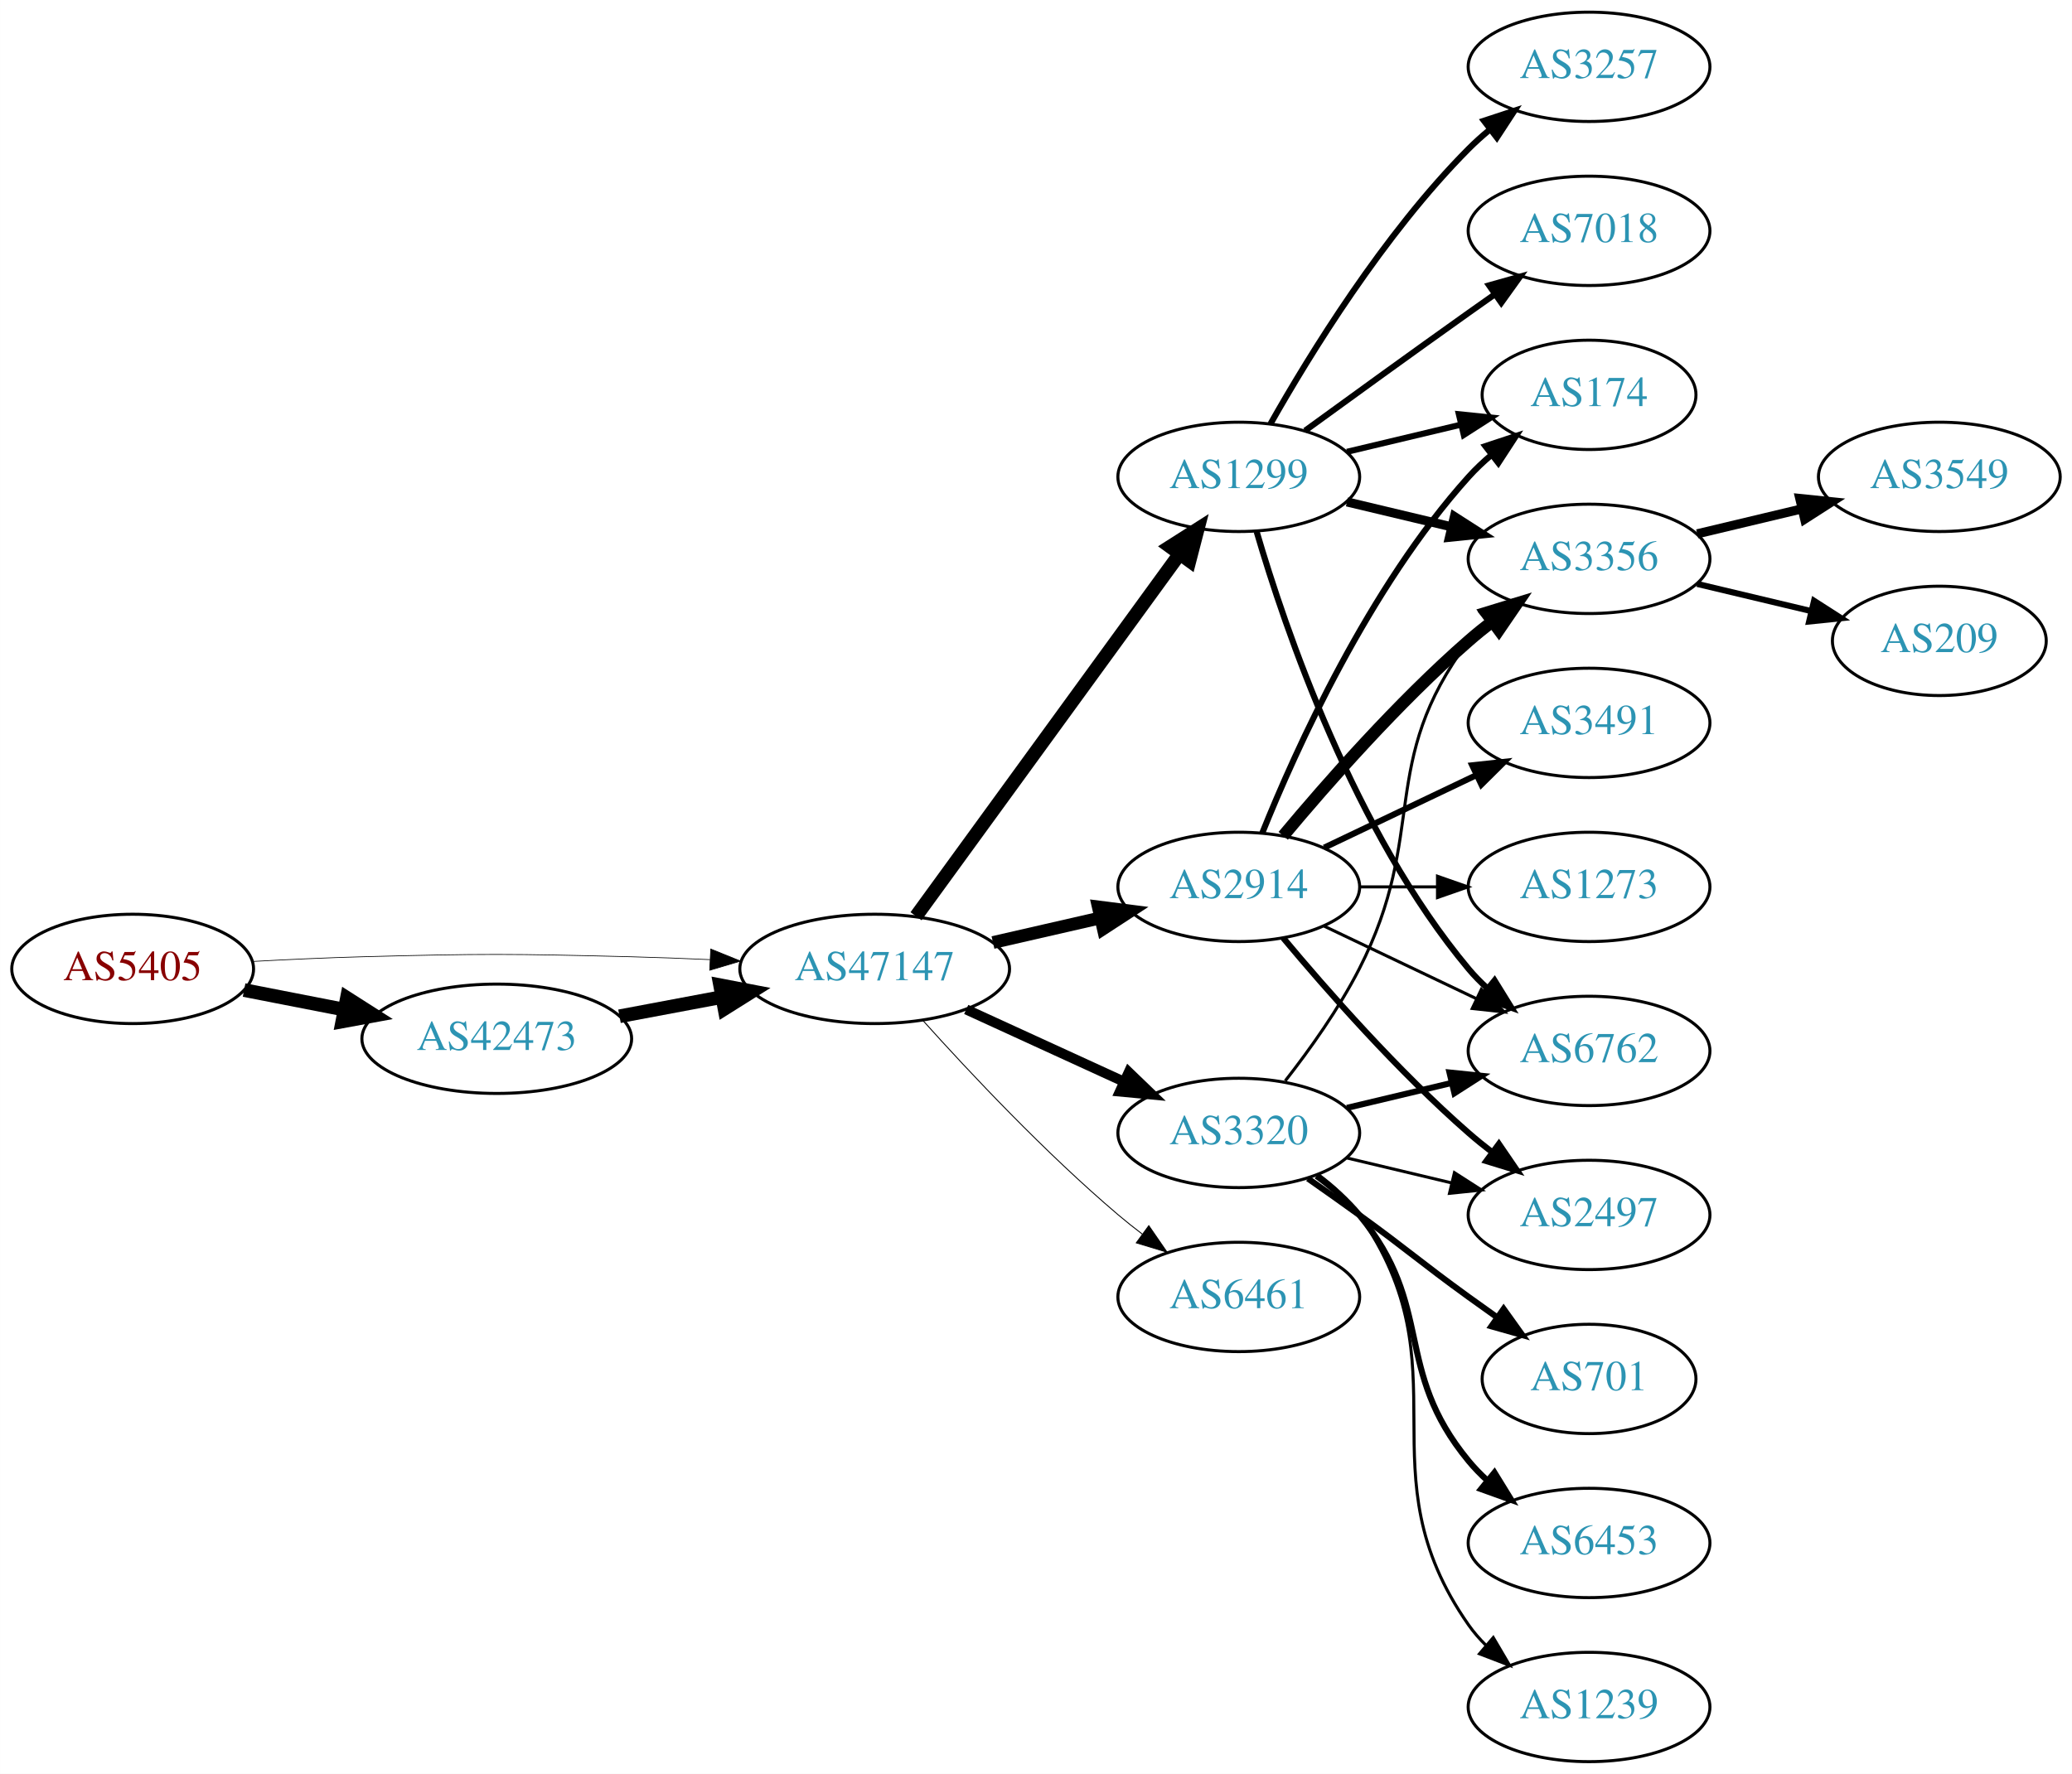
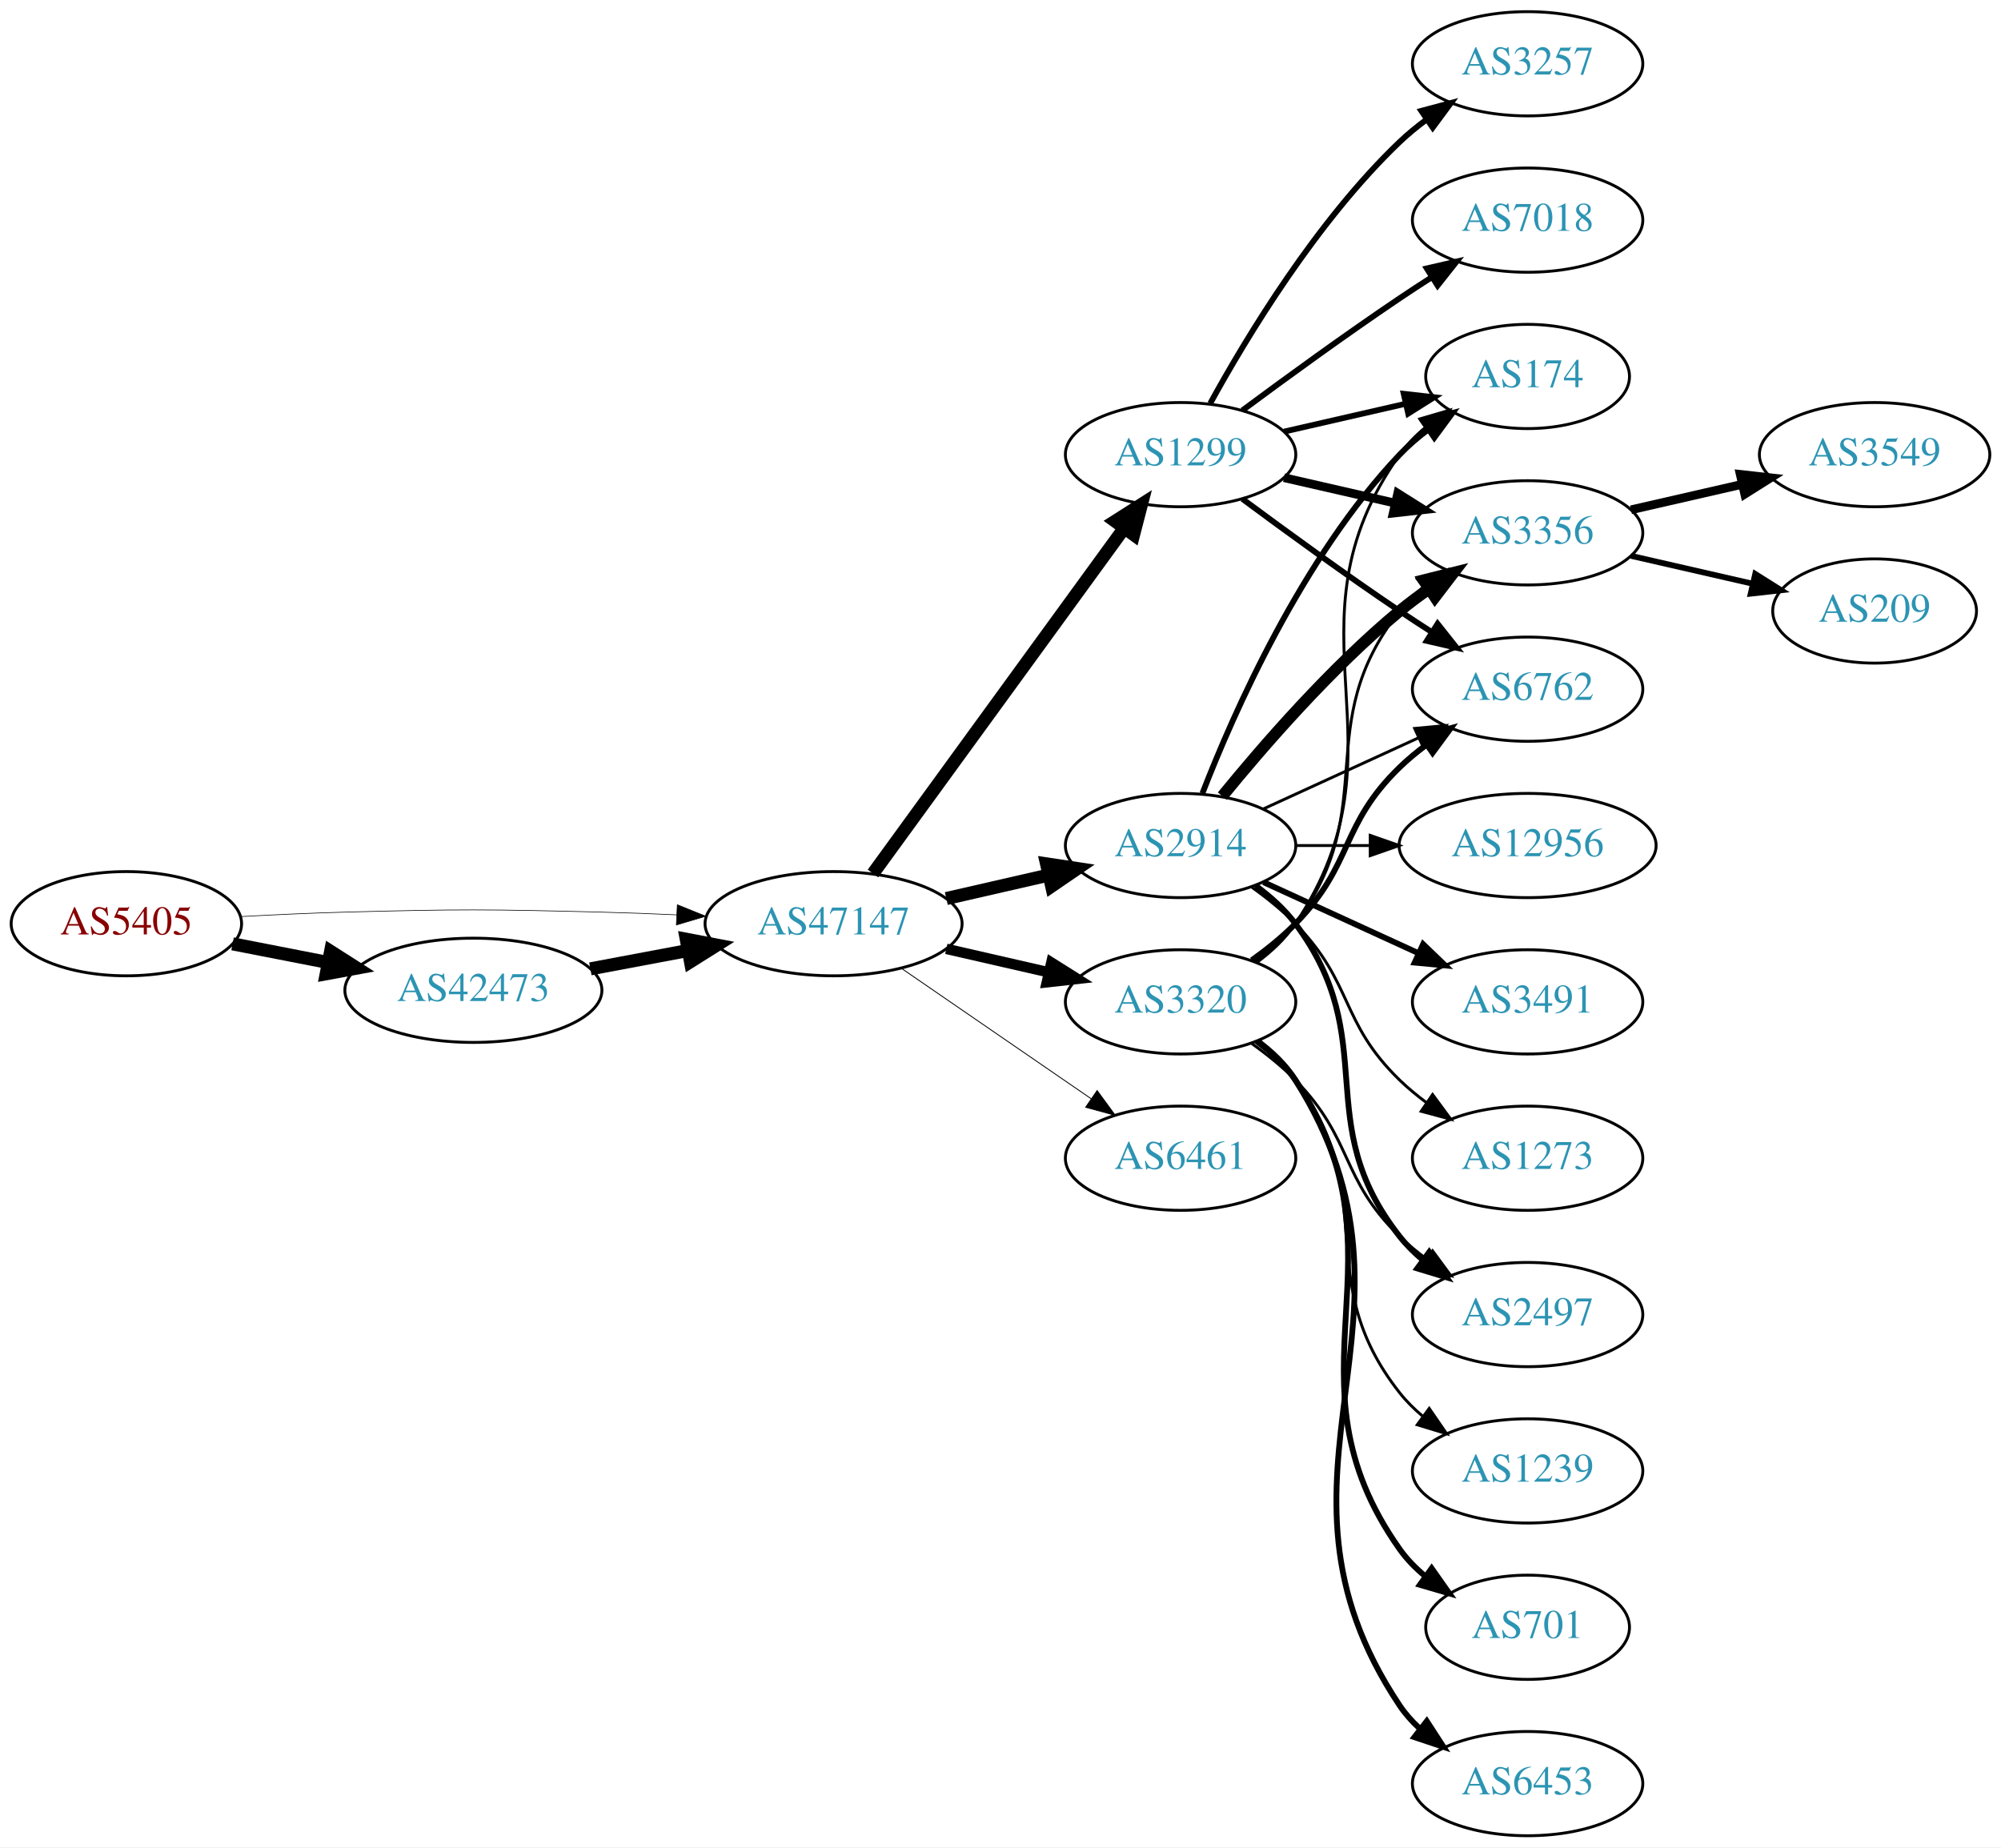
- <svg xmlns="http://www.w3.org/2000/svg" xmlns:xlink="http://www.w3.org/1999/xlink" width="682pt" height="584pt" viewBox="0.00 0.00 681.96 584.00">
-   <g id="graph0" class="graph" transform="scale(1 1) rotate(0) translate(4 580)">
-     <polygon fill="white" stroke="none" points="-4,4 -4,-580 677.956,-580 677.956,4 -4,4" />
+ <svg xmlns="http://www.w3.org/2000/svg" xmlns:xlink="http://www.w3.org/1999/xlink" width="691pt" height="638pt" viewBox="0.00 0.00 691.06 638.00">
+   <g id="graph0" class="graph" transform="scale(1 1) rotate(0) translate(4 634)">
+     <polygon fill="white" stroke="none" points="-4,4 -4,-634 687.055,-634 687.055,4 -4,4" />
    <g id="node1" class="node">
      <g id="a_node1">
        <a xlink:href="/asn/5405" xlink:title="AS5405 ~ CSO.net Internet Services GmbH [AT]">
-           <ellipse fill="#ffffff" stroke="black" cx="39.647" cy="-261" rx="39.794" ry="18" />
-           <text text-anchor="middle" x="39.647" y="-257.3" font-family="Times,serif" font-size="14.00" fill="#880000">AS5405</text>
+           <ellipse fill="#ffffff" stroke="black" cx="39.647" cy="-315" rx="39.794" ry="18" />
+           <text text-anchor="middle" x="39.647" y="-311.3" font-family="Times,serif" font-size="14.00" fill="#880000">AS5405</text>
        </a>
      </g>
    </g>
    <g id="node2" class="node">
      <g id="a_node2">
        <a xlink:href="/asn/42473" xlink:title="AS42473 ~ ANEXIA Internetdienstleistungs GmbH [AT]">
-           <ellipse fill="#ffffff" stroke="black" cx="159.489" cy="-238" rx="44.393" ry="18" />
-           <text text-anchor="middle" x="159.489" y="-234.3" font-family="Times,serif" font-size="14.00" fill="#2c94b3">AS42473</text>
+           <ellipse fill="#ffffff" stroke="black" cx="159.489" cy="-292" rx="44.393" ry="18" />
+           <text text-anchor="middle" x="159.489" y="-288.3" font-family="Times,serif" font-size="14.00" fill="#2c94b3">AS42473</text>
        </a>
      </g>
    </g>
    <g id="edge1" class="edge">
-       <path fill="none" stroke="black" stroke-width="4.5" d="M76.323,-254.037C86.696,-252.012 98.214,-249.764 109.264,-247.608" />
-       <polygon fill="black" stroke="black" stroke-width="4.5" points="110.173,-251.442 119.234,-245.662 108.665,-243.713 110.173,-251.442" />
+       <path fill="none" stroke="black" stroke-width="4.5" d="M76.323,-308.037C86.696,-306.012 98.214,-303.764 109.264,-301.608" />
+       <polygon fill="black" stroke="black" stroke-width="4.5" points="110.173,-305.442 119.234,-299.662 108.665,-297.713 110.173,-305.442" />
    </g>
    <g id="node3" class="node">
      <g id="a_node3">
        <a xlink:href="/asn/47147" xlink:title="AS47147 ~ ANEXIA Internetdienstleistungs GmbH [AT]">
-           <ellipse fill="#ffffff" stroke="black" cx="283.881" cy="-261" rx="44.393" ry="18" />
-           <text text-anchor="middle" x="283.881" y="-257.3" font-family="Times,serif" font-size="14.00" fill="#2c94b3">AS47147</text>
+           <ellipse fill="#ffffff" stroke="black" cx="283.881" cy="-315" rx="44.393" ry="18" />
+           <text text-anchor="middle" x="283.881" y="-311.3" font-family="Times,serif" font-size="14.00" fill="#2c94b3">AS47147</text>
        </a>
      </g>
    </g>
    <g id="edge2" class="edge">
-       <path fill="none" stroke="black" stroke-width="0.231" d="M78.989,-263.449C90.642,-264.087 103.487,-264.684 115.293,-265 154.564,-266.051 164.412,-265.991 203.685,-265 212.093,-264.788 220.998,-264.449 229.685,-264.056" />
-       <polygon fill="black" stroke="black" stroke-width="0.231" points="229.917,-267.549 239.739,-263.575 229.582,-260.557 229.917,-267.549" />
+       <path fill="none" stroke="black" stroke-width="0.22" d="M78.989,-317.449C90.642,-318.087 103.487,-318.684 115.293,-319 154.564,-320.051 164.412,-319.991 203.685,-319 212.093,-318.788 220.998,-318.449 229.685,-318.056" />
+       <polygon fill="black" stroke="black" stroke-width="0.22" points="229.917,-321.549 239.739,-317.575 229.582,-314.557 229.917,-321.549" />
    </g>
    <g id="edge3" class="edge">
-       <path fill="none" stroke="black" stroke-width="4.5" d="M199.888,-245.404C210.589,-247.415 222.312,-249.618 233.489,-251.718" />
-       <polygon fill="black" stroke="black" stroke-width="4.5" points="233,-255.633 243.556,-253.61 234.455,-247.893 233,-255.633" />
+       <path fill="none" stroke="black" stroke-width="4.5" d="M199.888,-299.404C210.589,-301.415 222.312,-303.618 233.489,-305.718" />
+       <polygon fill="black" stroke="black" stroke-width="4.5" points="233,-309.633 243.556,-307.61 234.455,-301.893 233,-309.633" />
    </g>
    <g id="node4" class="node">
      <g id="a_node4">
-         <a xlink:href="/asn/2914" xlink:title="AS2914 ~ NTT America, Inc. [US]">
+         <a xlink:href="/asn/3320" xlink:title="AS3320 ~ DTAG [DE]">
          <ellipse fill="#ffffff" stroke="black" cx="403.724" cy="-288" rx="39.794" ry="18" />
-           <text text-anchor="middle" x="403.724" y="-284.3" font-family="Times,serif" font-size="14.00" fill="#2c94b3">AS2914</text>
+           <text text-anchor="middle" x="403.724" y="-284.3" font-family="Times,serif" font-size="14.00" fill="#2c94b3">AS3320</text>
        </a>
      </g>
    </g>
    <g id="edge4" class="edge">
-       <path fill="none" stroke="black" stroke-width="4.2" d="M322.816,-269.692C334.057,-272.267 346.469,-275.111 358.092,-277.774" />
-       <polygon fill="black" stroke="black" stroke-width="4.2" points="357.486,-281.405 368.054,-280.057 359.127,-274.241 357.486,-281.405" />
+       <path fill="none" stroke="black" stroke-width="3.6" d="M322.816,-306.308C334.057,-303.733 346.469,-300.889 358.092,-298.226" />
+       <polygon fill="black" stroke="black" stroke-width="3.6" points="359.088,-301.588 368.054,-295.943 357.525,-294.765 359.088,-301.588" />
    </g>
    <g id="node5" class="node">
      <g id="a_node5">
-         <a xlink:href="/asn/3320" xlink:title="AS3320 ~ DTAG [DE]">
-           <ellipse fill="#ffffff" stroke="black" cx="403.724" cy="-207" rx="39.794" ry="18" />
-           <text text-anchor="middle" x="403.724" y="-203.3" font-family="Times,serif" font-size="14.00" fill="#2c94b3">AS3320</text>
+         <a xlink:href="/asn/2914" xlink:title="AS2914 ~ NTT America, Inc. [US]">
+           <ellipse fill="#ffffff" stroke="black" cx="403.724" cy="-342" rx="39.794" ry="18" />
+           <text text-anchor="middle" x="403.724" y="-338.3" font-family="Times,serif" font-size="14.00" fill="#2c94b3">AS2914</text>
        </a>
      </g>
    </g>
    <g id="edge5" class="edge">
-       <path fill="none" stroke="black" stroke-width="3.3" d="M314.011,-247.652C329.622,-240.498 349.02,-231.609 365.692,-223.97" />
-       <polygon fill="black" stroke="black" stroke-width="3.3" points="367.511,-226.986 375.144,-219.638 364.595,-220.622 367.511,-226.986" />
+       <path fill="none" stroke="black" stroke-width="4.5" d="M322.816,-323.692C334.057,-326.267 346.469,-329.111 358.092,-331.774" />
+       <polygon fill="black" stroke="black" stroke-width="4.5" points="357.427,-335.661 368.054,-334.057 359.186,-327.985 357.427,-335.661" />
    </g>
    <g id="node6" class="node">
      <g id="a_node6">
        <a xlink:href="/asn/1299" xlink:title="AS1299 ~ Telia Carrier [EU]">
-           <ellipse fill="#ffffff" stroke="black" cx="403.724" cy="-423" rx="39.794" ry="18" />
-           <text text-anchor="middle" x="403.724" y="-419.3" font-family="Times,serif" font-size="14.00" fill="#2c94b3">AS1299</text>
+           <ellipse fill="#ffffff" stroke="black" cx="403.724" cy="-477" rx="39.794" ry="18" />
+           <text text-anchor="middle" x="403.724" y="-473.3" font-family="Times,serif" font-size="14.00" fill="#2c94b3">AS1299</text>
        </a>
      </g>
    </g>
    <g id="edge6" class="edge">
-       <path fill="none" stroke="black" stroke-width="4.5" d="M297.492,-278.337C318.313,-306.96 359.975,-364.233 384.164,-397.486" />
-       <polygon fill="black" stroke="black" stroke-width="4.5" points="381.136,-400.017 390.203,-405.788 387.505,-395.385 381.136,-400.017" />
+       <path fill="none" stroke="black" stroke-width="4.5" d="M297.492,-332.337C318.313,-360.96 359.975,-418.233 384.164,-451.486" />
+       <polygon fill="black" stroke="black" stroke-width="4.5" points="381.136,-454.017 390.203,-459.788 387.505,-449.385 381.136,-454.017" />
    </g>
    <g id="node7" class="node">
      <g id="a_node7">
        <a xlink:href="/asn/6461" xlink:title="AS6461 ~ Zayo Bandwidth [US]">
-           <ellipse fill="#ffffff" stroke="black" cx="403.724" cy="-153" rx="39.794" ry="18" />
-           <text text-anchor="middle" x="403.724" y="-149.3" font-family="Times,serif" font-size="14.00" fill="#2c94b3">AS6461</text>
+           <ellipse fill="#ffffff" stroke="black" cx="403.724" cy="-234" rx="39.794" ry="18" />
+           <text text-anchor="middle" x="403.724" y="-230.3" font-family="Times,serif" font-size="14.00" fill="#2c94b3">AS6461</text>
        </a>
      </g>
    </g>
    <g id="edge7" class="edge">
-       <path fill="none" stroke="black" stroke-width="0.3" d="M299.814,-243.956C315.14,-226.903 340.075,-200.35 364.077,-180 366.574,-177.883 369.235,-175.768 371.946,-173.707" />
-       <polygon fill="black" stroke="black" stroke-width="0.3" points="374.112,-176.459 380.123,-167.734 369.983,-170.806 374.112,-176.459" />
+       <path fill="none" stroke="black" stroke-width="0.3" d="M307.324,-299.574C325.905,-286.802 352.466,-268.545 372.846,-254.537" />
+       <polygon fill="black" stroke="black" stroke-width="0.3" points="374.902,-257.371 381.16,-248.822 370.936,-251.602 374.902,-257.371" />
    </g>
    <g id="node8" class="node">
      <g id="a_node8">
-         <a xlink:href="/asn/6762" xlink:title="AS6762 ~ TELECOM ITALIA SPARKLE S.p.A. [IT]">
-           <ellipse fill="#ffffff" stroke="black" cx="519.017" cy="-234" rx="39.794" ry="18" />
-           <text text-anchor="middle" x="519.017" y="-230.3" font-family="Times,serif" font-size="14.00" fill="#2c94b3">AS6762</text>
-         </a>
-       </g>
-     </g>
-     <g id="edge8" class="edge">
-       <path fill="none" stroke="black" d="M431.86,-275.066C446.854,-267.919 465.675,-258.948 481.898,-251.215" />
-       <polygon fill="black" stroke="black" points="483.581,-254.291 491.102,-246.829 480.569,-247.972 483.581,-254.291" />
+         <a xlink:href="/asn/174" xlink:title="AS174 ~ Cogent Communications [US]">
+           <ellipse fill="#ffffff" stroke="black" cx="523.566" cy="-504" rx="35.194" ry="18" />
+           <text text-anchor="middle" x="523.566" y="-500.3" font-family="Times,serif" font-size="14.00" fill="#2c94b3">AS174</text>
+         </a>
+       </g>
+     </g>
+     <g id="edge27" class="edge">
+       <path fill="none" stroke="black" d="M430.043,-301.607C435.099,-305.351 439.91,-309.831 443.37,-315 484.395,-376.294 436.791,-416.775 479.37,-477 481.84,-480.493 484.919,-483.63 488.288,-486.421" />
+       <polygon fill="black" stroke="black" points="486.357,-489.343 496.528,-492.31 490.427,-483.648 486.357,-489.343" />
    </g>
    <g id="node9" class="node">
      <g id="a_node9">
-         <a xlink:href="/asn/3491" xlink:title="AS3491 ~ PCCW Global, Inc. [US]">
-           <ellipse fill="#ffffff" stroke="black" cx="519.017" cy="-342" rx="39.794" ry="18" />
-           <text text-anchor="middle" x="519.017" y="-338.3" font-family="Times,serif" font-size="14.00" fill="#2c94b3">AS3491</text>
-         </a>
-       </g>
+         <a xlink:href="/asn/3356" xlink:title="AS3356 ~ Level 3 Parent, LLC [US]">
+           <ellipse fill="#ffffff" stroke="black" cx="523.566" cy="-450" rx="39.794" ry="18" />
+           <text text-anchor="middle" x="523.566" y="-446.3" font-family="Times,serif" font-size="14.00" fill="#2c94b3">AS3356</text>
+         </a>
+       </g>
+     </g>
+     <g id="edge28" class="edge">
+       <path fill="none" stroke="black" d="M429.655,-301.882C434.731,-305.611 439.649,-310.016 443.37,-315 473.642,-355.542 448.072,-383.246 479.37,-423 481.695,-425.953 484.439,-428.67 487.398,-431.147" />
+       <polygon fill="black" stroke="black" points="485.457,-434.064 495.595,-437.145 489.591,-428.415 485.457,-434.064" />
+     </g>
+     <g id="node12" class="node">
+       <g id="a_node12">
+         <a xlink:href="/asn/6762" xlink:title="AS6762 ~ TELECOM ITALIA SPARKLE S.p.A. [IT]">
+           <ellipse fill="#ffffff" stroke="black" cx="523.566" cy="-396" rx="39.794" ry="18" />
+           <text text-anchor="middle" x="523.566" y="-392.3" font-family="Times,serif" font-size="14.00" fill="#2c94b3">AS6762</text>
+         </a>
+       </g>
+     </g>
+     <g id="edge25" class="edge">
+       <path fill="none" stroke="black" stroke-width="2" d="M428.318,-302.389C433.574,-306.148 438.906,-310.437 443.37,-315 463.543,-335.617 458.677,-348.906 479.37,-369 482.215,-371.763 485.389,-374.386 488.689,-376.834" />
+       <polygon fill="black" stroke="black" stroke-width="2" points="486.806,-379.786 497.037,-382.538 490.755,-374.006 486.806,-379.786" />
+     </g>
+     <g id="node13" class="node">
+       <g id="a_node13">
+         <a xlink:href="/asn/2497" xlink:title="AS2497 ~ Internet Initiative Japan Inc. [JP]">
+           <ellipse fill="#ffffff" stroke="black" cx="523.566" cy="-180" rx="39.794" ry="18" />
+           <text text-anchor="middle" x="523.566" y="-176.3" font-family="Times,serif" font-size="14.00" fill="#2c94b3">AS2497</text>
+         </a>
+       </g>
+     </g>
+     <g id="edge26" class="edge">
+       <path fill="none" stroke="black" d="M428.318,-273.611C433.574,-269.852 438.906,-265.563 443.37,-261 463.543,-240.383 458.677,-227.094 479.37,-207 482.215,-204.237 485.389,-201.614 488.689,-199.166" />
+       <polygon fill="black" stroke="black" points="490.755,-201.994 497.037,-193.462 486.806,-196.214 490.755,-201.994" />
+     </g>
+     <g id="node19" class="node">
+       <g id="a_node19">
+         <a xlink:href="/asn/1239" xlink:title="AS1239 ~ Sprint [US]">
+           <ellipse fill="#ffffff" stroke="black" cx="523.566" cy="-126" rx="39.794" ry="18" />
+           <text text-anchor="middle" x="523.566" y="-122.3" font-family="Times,serif" font-size="14.00" fill="#2c94b3">AS1239</text>
+         </a>
+       </g>
+     </g>
+     <g id="edge22" class="edge">
+       <path fill="none" stroke="black" d="M429.655,-274.118C434.731,-270.389 439.649,-265.984 443.37,-261 473.642,-220.458 448.072,-192.754 479.37,-153 481.695,-150.047 484.439,-147.33 487.398,-144.853" />
+       <polygon fill="black" stroke="black" points="489.591,-147.585 495.595,-138.855 485.457,-141.936 489.591,-147.585" />
+     </g>
+     <g id="node20" class="node">
+       <g id="a_node20">
+         <a xlink:href="/asn/701" xlink:title="AS701 ~ UUNET [US]">
+           <ellipse fill="#ffffff" stroke="black" cx="523.566" cy="-72" rx="35.194" ry="18" />
+           <text text-anchor="middle" x="523.566" y="-68.3" font-family="Times,serif" font-size="14.00" fill="#2c94b3">AS701</text>
+         </a>
+       </g>
+     </g>
+     <g id="edge23" class="edge">
+       <path fill="none" stroke="black" stroke-width="2" d="M430.043,-274.393C435.099,-270.649 439.91,-266.169 443.37,-261 484.395,-199.706 436.791,-159.225 479.37,-99 481.84,-95.507 484.919,-92.37 488.288,-89.579" />
+       <polygon fill="black" stroke="black" stroke-width="2" points="490.427,-92.352 496.528,-83.69 486.357,-86.657 490.427,-92.352" />
+     </g>
+     <g id="node21" class="node">
+       <g id="a_node21">
+         <a xlink:href="/asn/6453" xlink:title="AS6453 ~ TATA COMMUNICATIONS (AMERICA) INC [US]">
+           <ellipse fill="#ffffff" stroke="black" cx="523.566" cy="-18" rx="39.794" ry="18" />
+           <text text-anchor="middle" x="523.566" y="-14.3" font-family="Times,serif" font-size="14.00" fill="#2c94b3">AS6453</text>
+         </a>
+       </g>
+     </g>
+     <g id="edge24" class="edge">
+       <path fill="none" stroke="black" stroke-width="2" d="M430.25,-274.528C435.295,-270.777 440.05,-266.26 443.37,-261 495.32,-178.7 425.332,-125.944 479.37,-45 481.285,-42.131 483.619,-39.51 486.2,-37.128" />
+       <polygon fill="black" stroke="black" stroke-width="2" points="488.751,-39.579 494.512,-30.687 484.464,-34.046 488.751,-39.579" />
+     </g>
+     <g id="edge8" class="edge">
+       <path fill="none" stroke="black" stroke-width="2" d="M411.247,-359.994C421.997,-387.728 445.655,-441.429 479.37,-477 482.313,-480.105 485.687,-483.001 489.222,-485.655" />
+       <polygon fill="black" stroke="black" stroke-width="2" points="487.408,-488.654 497.641,-491.397 491.351,-482.871 487.408,-488.654" />
    </g>
    <g id="edge9" class="edge">
-       <path fill="none" stroke="black" stroke-width="2" d="M431.86,-300.934C446.854,-308.081 465.675,-317.052 481.898,-324.785" />
-       <polygon fill="black" stroke="black" stroke-width="2" points="480.569,-328.028 491.102,-329.171 483.581,-321.709 480.569,-328.028" />
+       <path fill="none" stroke="black" stroke-width="4" d="M418.143,-359.065C432.257,-376.375 455.672,-403.345 479.37,-423 482.587,-425.668 486.087,-428.27 489.658,-430.741" />
+       <polygon fill="black" stroke="black" stroke-width="4" points="487.735,-433.666 498.014,-436.236 491.581,-427.817 487.735,-433.666" />
    </g>
    <g id="node10" class="node">
      <g id="a_node10">
-         <a xlink:href="/asn/174" xlink:title="AS174 ~ Cogent Communications [US]">
-           <ellipse fill="#ffffff" stroke="black" cx="519.017" cy="-450" rx="35.194" ry="18" />
-           <text text-anchor="middle" x="519.017" y="-446.3" font-family="Times,serif" font-size="14.00" fill="#2c94b3">AS174</text>
+         <a xlink:href="/asn/12956" xlink:title="AS12956 ~ TELXIUS [ES]">
+           <ellipse fill="#ffffff" stroke="black" cx="523.566" cy="-342" rx="44.393" ry="18" />
+           <text text-anchor="middle" x="523.566" y="-338.3" font-family="Times,serif" font-size="14.00" fill="#2c94b3">AS12956</text>
        </a>
      </g>
    </g>
    <g id="edge10" class="edge">
-       <path fill="none" stroke="black" stroke-width="2" d="M411.472,-305.787C422.523,-333.243 446.576,-386.578 479.37,-423 481.686,-425.572 484.291,-428.03 487.026,-430.343" />
-       <polygon fill="black" stroke="black" stroke-width="2" points="484.892,-433.117 494.949,-436.448 489.164,-427.572 484.892,-433.117" />
+       <path fill="none" stroke="black" d="M443.636,-342C451.739,-342 460.414,-342 468.941,-342" />
+       <polygon fill="black" stroke="black" points="469.218,-345.5 479.218,-342 469.218,-338.5 469.218,-345.5" />
    </g>
    <g id="node11" class="node">
      <g id="a_node11">
-         <a xlink:href="/asn/3356" xlink:title="AS3356 ~ Level 3 Parent, LLC [US]">
-           <ellipse fill="#ffffff" stroke="black" cx="519.017" cy="-396" rx="39.794" ry="18" />
-           <text text-anchor="middle" x="519.017" y="-392.3" font-family="Times,serif" font-size="14.00" fill="#2c94b3">AS3356</text>
+         <a xlink:href="/asn/3491" xlink:title="AS3491 ~ PCCW Global, Inc. [US]">
+           <ellipse fill="#ffffff" stroke="black" cx="523.566" cy="-288" rx="39.794" ry="18" />
+           <text text-anchor="middle" x="523.566" y="-284.3" font-family="Times,serif" font-size="14.00" fill="#2c94b3">AS3491</text>
        </a>
      </g>
    </g>
    <g id="edge11" class="edge">
-       <path fill="none" stroke="black" stroke-width="4" d="M418.354,-304.817C432.636,-321.929 456.183,-348.745 479.37,-369 481.836,-371.154 484.475,-373.294 487.172,-375.372" />
-       <polygon fill="black" stroke="black" stroke-width="4" points="485.197,-378.264 495.326,-381.37 489.345,-372.625 485.197,-378.264" />
-     </g>
-     <g id="node12" class="node">
-       <g id="a_node12">
-         <a xlink:href="/asn/2497" xlink:title="AS2497 ~ Internet Initiative Japan Inc. [JP]">
-           <ellipse fill="#ffffff" stroke="black" cx="519.017" cy="-180" rx="39.794" ry="18" />
-           <text text-anchor="middle" x="519.017" y="-176.3" font-family="Times,serif" font-size="14.00" fill="#2c94b3">AS2497</text>
-         </a>
-       </g>
+       <path fill="none" stroke="black" stroke-width="2" d="M432.353,-329.339C448.31,-322.027 468.58,-312.739 485.863,-304.819" />
+       <polygon fill="black" stroke="black" stroke-width="2" points="487.478,-307.929 495.111,-300.581 484.562,-301.565 487.478,-307.929" />
    </g>
    <g id="edge12" class="edge">
-       <path fill="none" stroke="black" stroke-width="2" d="M418.354,-271.183C432.636,-254.071 456.183,-227.255 479.37,-207 481.836,-204.846 484.475,-202.706 487.172,-200.628" />
-       <polygon fill="black" stroke="black" stroke-width="2" points="489.345,-203.375 495.326,-194.63 485.197,-197.736 489.345,-203.375" />
-     </g>
-     <g id="node13" class="node">
-       <g id="a_node13">
-         <a xlink:href="/asn/1273" xlink:title="AS1273 ~ Vodafone Group PLC [EU]">
-           <ellipse fill="#ffffff" stroke="black" cx="519.017" cy="-288" rx="39.794" ry="18" />
-           <text text-anchor="middle" x="519.017" y="-284.3" font-family="Times,serif" font-size="14.00" fill="#2c94b3">AS1273</text>
-         </a>
-       </g>
+       <path fill="none" stroke="black" d="M432.353,-354.661C448.31,-361.973 468.58,-371.261 485.863,-379.181" />
+       <polygon fill="black" stroke="black" points="484.562,-382.435 495.111,-383.419 487.478,-376.071 484.562,-382.435" />
    </g>
    <g id="edge13" class="edge">
-       <path fill="none" stroke="black" d="M443.396,-288C451.599,-288 460.363,-288 468.895,-288" />
-       <polygon fill="black" stroke="black" points="469.134,-291.5 479.134,-288 469.134,-284.5 469.134,-291.5" />
-     </g>
-     <g id="edge20" class="edge">
-       <path fill="none" stroke="black" stroke-width="2" d="M439.331,-215.248C450.202,-217.838 462.357,-220.735 473.799,-223.462" />
-       <polygon fill="black" stroke="black" stroke-width="2" points="473.082,-226.889 483.621,-225.803 474.705,-220.08 473.082,-226.889" />
-     </g>
-     <g id="edge24" class="edge">
-       <path fill="none" stroke="black" d="M419.02,-224.14C427.006,-234.353 436.668,-247.853 443.37,-261 466.351,-306.077 449.099,-328.458 479.37,-369 481.115,-371.336 483.122,-373.545 485.285,-375.617" />
-       <polygon fill="black" stroke="black" points="483.163,-378.405 493.086,-382.118 487.645,-373.027 483.163,-378.405" />
-     </g>
-     <g id="edge23" class="edge">
-       <path fill="none" stroke="black" d="M439.331,-198.752C450.202,-196.162 462.357,-193.265 473.799,-190.538" />
-       <polygon fill="black" stroke="black" points="474.705,-193.92 483.621,-188.197 473.082,-187.111 474.705,-193.92" />
-     </g>
-     <g id="node16" class="node">
-       <g id="a_node16">
-         <a xlink:href="/asn/701" xlink:title="AS701 ~ UUNET [US]">
-           <ellipse fill="#ffffff" stroke="black" cx="519.017" cy="-126" rx="35.194" ry="18" />
-           <text text-anchor="middle" x="519.017" y="-122.3" font-family="Times,serif" font-size="14.00" fill="#2c94b3">AS701</text>
-         </a>
-       </g>
-     </g>
-     <g id="edge19" class="edge">
-       <path fill="none" stroke="black" stroke-width="2" d="M426.481,-191.991C432.015,-188.121 437.934,-183.936 443.37,-180 459.57,-168.271 463.17,-164.729 479.37,-153 482.399,-150.807 485.578,-148.537 488.756,-146.287" />
-       <polygon fill="black" stroke="black" stroke-width="2" points="490.899,-149.059 497.067,-140.445 486.873,-143.333 490.899,-149.059" />
-     </g>
-     <g id="node17" class="node">
-       <g id="a_node17">
-         <a xlink:href="/asn/6453" xlink:title="AS6453 ~ TATA COMMUNICATIONS (AMERICA) INC [US]">
-           <ellipse fill="#ffffff" stroke="black" cx="519.017" cy="-72" rx="39.794" ry="18" />
-           <text text-anchor="middle" x="519.017" y="-68.3" font-family="Times,serif" font-size="14.00" fill="#2c94b3">AS6453</text>
-         </a>
-       </g>
-     </g>
-     <g id="edge21" class="edge">
-       <path fill="none" stroke="black" stroke-width="2" d="M429.305,-192.844C434.399,-189.128 439.413,-184.799 443.37,-180 468.435,-149.606 454.306,-129.394 479.37,-99 481.225,-96.751 483.313,-94.604 485.531,-92.576" />
-       <polygon fill="black" stroke="black" stroke-width="2" points="487.88,-95.177 493.436,-86.156 483.467,-89.744 487.88,-95.177" />
-     </g>
-     <g id="node18" class="node">
-       <g id="a_node18">
-         <a xlink:href="/asn/1239" xlink:title="AS1239 ~ Sprint [US]">
-           <ellipse fill="#ffffff" stroke="black" cx="519.017" cy="-18" rx="39.794" ry="18" />
-           <text text-anchor="middle" x="519.017" y="-14.3" font-family="Times,serif" font-size="14.00" fill="#2c94b3">AS1239</text>
-         </a>
-       </g>
-     </g>
-     <g id="edge22" class="edge">
-       <path fill="none" stroke="black" d="M429.883,-193.284C434.947,-189.545 439.803,-185.096 443.37,-180 478.984,-129.131 443.757,-95.869 479.37,-45 481.043,-42.611 482.998,-40.365 485.125,-38.267" />
-       <polygon fill="black" stroke="black" points="487.489,-40.851 492.857,-31.716 482.965,-35.51 487.489,-40.851" />
-     </g>
-     <g id="edge14" class="edge">
-       <path fill="none" stroke="black" stroke-width="2" d="M409.598,-404.998C418.912,-373.156 441.728,-306.019 479.37,-261 481.241,-258.763 483.339,-256.626 485.565,-254.604" />
-       <polygon fill="black" stroke="black" stroke-width="2" points="487.912,-257.207 493.484,-248.196 483.509,-251.766 487.912,-257.207" />
-     </g>
-     <g id="edge18" class="edge">
-       <path fill="none" stroke="black" stroke-width="2" d="M439.331,-431.248C451.125,-434.058 464.43,-437.229 476.698,-440.153" />
-       <polygon fill="black" stroke="black" stroke-width="2" points="476.164,-443.624 486.703,-442.537 477.787,-436.814 476.164,-443.624" />
-     </g>
-     <g id="edge16" class="edge">
-       <path fill="none" stroke="black" stroke-width="3" d="M439.331,-414.752C450.202,-412.162 462.357,-409.265 473.799,-406.538" />
-       <polygon fill="black" stroke="black" stroke-width="3" points="474.705,-409.92 483.621,-404.197 473.082,-403.111 474.705,-409.92" />
+       <path fill="none" stroke="black" stroke-width="2" d="M429.655,-328.118C434.731,-324.389 439.649,-319.984 443.37,-315 473.642,-274.458 448.072,-246.754 479.37,-207 481.695,-204.047 484.439,-201.33 487.398,-198.853" />
+       <polygon fill="black" stroke="black" stroke-width="2" points="489.591,-201.585 495.595,-192.855 485.457,-195.936 489.591,-201.585" />
    </g>
    <g id="node14" class="node">
      <g id="a_node14">
-         <a xlink:href="/asn/7018" xlink:title="AS7018 ~ AT&amp;T Services, Inc. [US]">
-           <ellipse fill="#ffffff" stroke="black" cx="519.017" cy="-504" rx="39.794" ry="18" />
-           <text text-anchor="middle" x="519.017" y="-500.3" font-family="Times,serif" font-size="14.00" fill="#2c94b3">AS7018</text>
-         </a>
-       </g>
-     </g>
-     <g id="edge15" class="edge">
-       <path fill="none" stroke="black" stroke-width="2" d="M425.572,-438.222C440.506,-449.091 461.12,-464.025 479.37,-477 482.191,-479.005 485.134,-481.085 488.082,-483.159" />
-       <polygon fill="black" stroke="black" stroke-width="2" points="486.109,-486.05 496.306,-488.926 490.128,-480.319 486.109,-486.05" />
+         <a xlink:href="/asn/1273" xlink:title="AS1273 ~ Vodafone Group PLC [EU]">
+           <ellipse fill="#ffffff" stroke="black" cx="523.566" cy="-234" rx="39.794" ry="18" />
+           <text text-anchor="middle" x="523.566" y="-230.3" font-family="Times,serif" font-size="14.00" fill="#2c94b3">AS1273</text>
+         </a>
+       </g>
+     </g>
+     <g id="edge14" class="edge">
+       <path fill="none" stroke="black" d="M428.318,-327.611C433.574,-323.852 438.906,-319.563 443.37,-315 463.543,-294.383 458.677,-281.094 479.37,-261 482.215,-258.237 485.389,-255.614 488.689,-253.166" />
+       <polygon fill="black" stroke="black" points="490.755,-255.994 497.037,-247.462 486.806,-250.214 490.755,-255.994" />
+     </g>
+     <g id="edge19" class="edge">
+       <path fill="none" stroke="black" stroke-width="2" d="M439.443,-484.955C452.536,-487.955 467.558,-491.396 481.199,-494.522" />
+       <polygon fill="black" stroke="black" stroke-width="2" points="480.777,-498.016 491.306,-496.838 482.34,-491.193 480.777,-498.016" />
+     </g>
+     <g id="edge17" class="edge">
+       <path fill="none" stroke="black" stroke-width="3" d="M439.443,-469.045C451.443,-466.296 465.064,-463.175 477.756,-460.267" />
+       <polygon fill="black" stroke="black" stroke-width="3" points="478.722,-463.636 487.688,-457.991 477.159,-456.813 478.722,-463.636" />
+     </g>
+     <g id="edge18" class="edge">
+       <path fill="none" stroke="black" stroke-width="2" d="M425.054,-461.723C439.916,-450.696 460.661,-435.593 479.37,-423 482.919,-420.611 486.67,-418.161 490.418,-415.758" />
+       <polygon fill="black" stroke="black" stroke-width="2" points="492.486,-418.591 499.067,-410.288 488.744,-412.675 492.486,-418.591" />
    </g>
    <g id="node15" class="node">
      <g id="a_node15">
        <a xlink:href="/asn/3257" xlink:title="AS3257 ~ GTT [DE]">
-           <ellipse fill="#ffffff" stroke="black" cx="519.017" cy="-558" rx="39.794" ry="18" />
-           <text text-anchor="middle" x="519.017" y="-554.3" font-family="Times,serif" font-size="14.00" fill="#2c94b3">AS3257</text>
-         </a>
-       </g>
-     </g>
-     <g id="edge17" class="edge">
-       <path fill="none" stroke="black" stroke-width="2" d="M414.184,-440.49C426.965,-463.096 451.398,-502.886 479.37,-531 481.481,-533.121 483.777,-535.188 486.163,-537.171" />
-       <polygon fill="black" stroke="black" stroke-width="2" points="484.415,-540.242 494.478,-543.556 488.678,-534.69 484.415,-540.242" />
-     </g>
-     <g id="node19" class="node">
-       <g id="a_node19">
+           <ellipse fill="#ffffff" stroke="black" cx="523.566" cy="-612" rx="39.794" ry="18" />
+           <text text-anchor="middle" x="523.566" y="-608.3" font-family="Times,serif" font-size="14.00" fill="#2c94b3">AS3257</text>
+         </a>
+       </g>
+     </g>
+     <g id="edge15" class="edge">
+       <path fill="none" stroke="black" stroke-width="2" d="M413.965,-494.713C426.51,-517.561 450.687,-557.611 479.37,-585 482.238,-587.739 485.427,-590.347 488.736,-592.785" />
+       <polygon fill="black" stroke="black" stroke-width="2" points="486.86,-595.742 497.096,-598.477 490.8,-589.956 486.86,-595.742" />
+     </g>
+     <g id="node16" class="node">
+       <g id="a_node16">
+         <a xlink:href="/asn/7018" xlink:title="AS7018 ~ AT&amp;T Services, Inc. [US]">
+           <ellipse fill="#ffffff" stroke="black" cx="523.566" cy="-558" rx="39.794" ry="18" />
+           <text text-anchor="middle" x="523.566" y="-554.3" font-family="Times,serif" font-size="14.00" fill="#2c94b3">AS7018</text>
+         </a>
+       </g>
+     </g>
+     <g id="edge16" class="edge">
+       <path fill="none" stroke="black" stroke-width="2" d="M425.054,-492.277C439.916,-503.304 460.661,-518.407 479.37,-531 482.919,-533.389 486.67,-535.839 490.418,-538.242" />
+       <polygon fill="black" stroke="black" stroke-width="2" points="488.744,-541.325 499.067,-543.712 492.486,-535.409 488.744,-541.325" />
+     </g>
+     <g id="node17" class="node">
+       <g id="a_node17">
        <a xlink:href="/asn/3549" xlink:title="AS3549 ~ Level 3 Parent, LLC [US]">
-           <ellipse fill="#ffffff" stroke="black" cx="634.31" cy="-423" rx="39.794" ry="18" />
-           <text text-anchor="middle" x="634.31" y="-419.3" font-family="Times,serif" font-size="14.00" fill="#2c94b3">AS3549</text>
-         </a>
-       </g>
-     </g>
-     <g id="edge25" class="edge">
-       <path fill="none" stroke="black" stroke-width="3" d="M554.624,-404.248C565.495,-406.838 577.65,-409.735 589.092,-412.462" />
-       <polygon fill="black" stroke="black" stroke-width="3" points="588.375,-415.889 598.914,-414.803 589.998,-409.08 588.375,-415.889" />
-     </g>
-     <g id="node20" class="node">
-       <g id="a_node20">
+           <ellipse fill="#ffffff" stroke="black" cx="643.409" cy="-477" rx="39.794" ry="18" />
+           <text text-anchor="middle" x="643.409" y="-473.3" font-family="Times,serif" font-size="14.00" fill="#2c94b3">AS3549</text>
+         </a>
+       </g>
+     </g>
+     <g id="edge20" class="edge">
+       <path fill="none" stroke="black" stroke-width="3" d="M559.286,-457.955C571.285,-460.704 584.906,-463.825 597.599,-466.733" />
+       <polygon fill="black" stroke="black" stroke-width="3" points="597.001,-470.187 607.531,-469.009 598.565,-463.364 597.001,-470.187" />
+     </g>
+     <g id="node18" class="node">
+       <g id="a_node18">
        <a xlink:href="/asn/209" xlink:title="AS209 ~ CenturyLink Communications, LLC [US]">
-           <ellipse fill="#ffffff" stroke="black" cx="634.31" cy="-369" rx="35.194" ry="18" />
-           <text text-anchor="middle" x="634.31" y="-365.3" font-family="Times,serif" font-size="14.00" fill="#2c94b3">AS209</text>
-         </a>
-       </g>
-     </g>
-     <g id="edge26" class="edge">
-       <path fill="none" stroke="black" stroke-width="2" d="M554.624,-387.752C566.418,-384.942 579.723,-381.771 591.991,-378.847" />
-       <polygon fill="black" stroke="black" stroke-width="2" points="593.08,-382.186 601.996,-376.463 591.457,-375.376 593.08,-382.186" />
+           <ellipse fill="#ffffff" stroke="black" cx="643.409" cy="-423" rx="35.194" ry="18" />
+           <text text-anchor="middle" x="643.409" y="-419.3" font-family="Times,serif" font-size="14.00" fill="#2c94b3">AS209</text>
+         </a>
+       </g>
+     </g>
+     <g id="edge21" class="edge">
+       <path fill="none" stroke="black" stroke-width="2" d="M559.286,-442.045C572.378,-439.045 587.4,-435.604 601.041,-432.478" />
+       <polygon fill="black" stroke="black" stroke-width="2" points="602.183,-435.807 611.148,-430.162 600.619,-428.984 602.183,-435.807" />
    </g>
  </g>
</svg>
